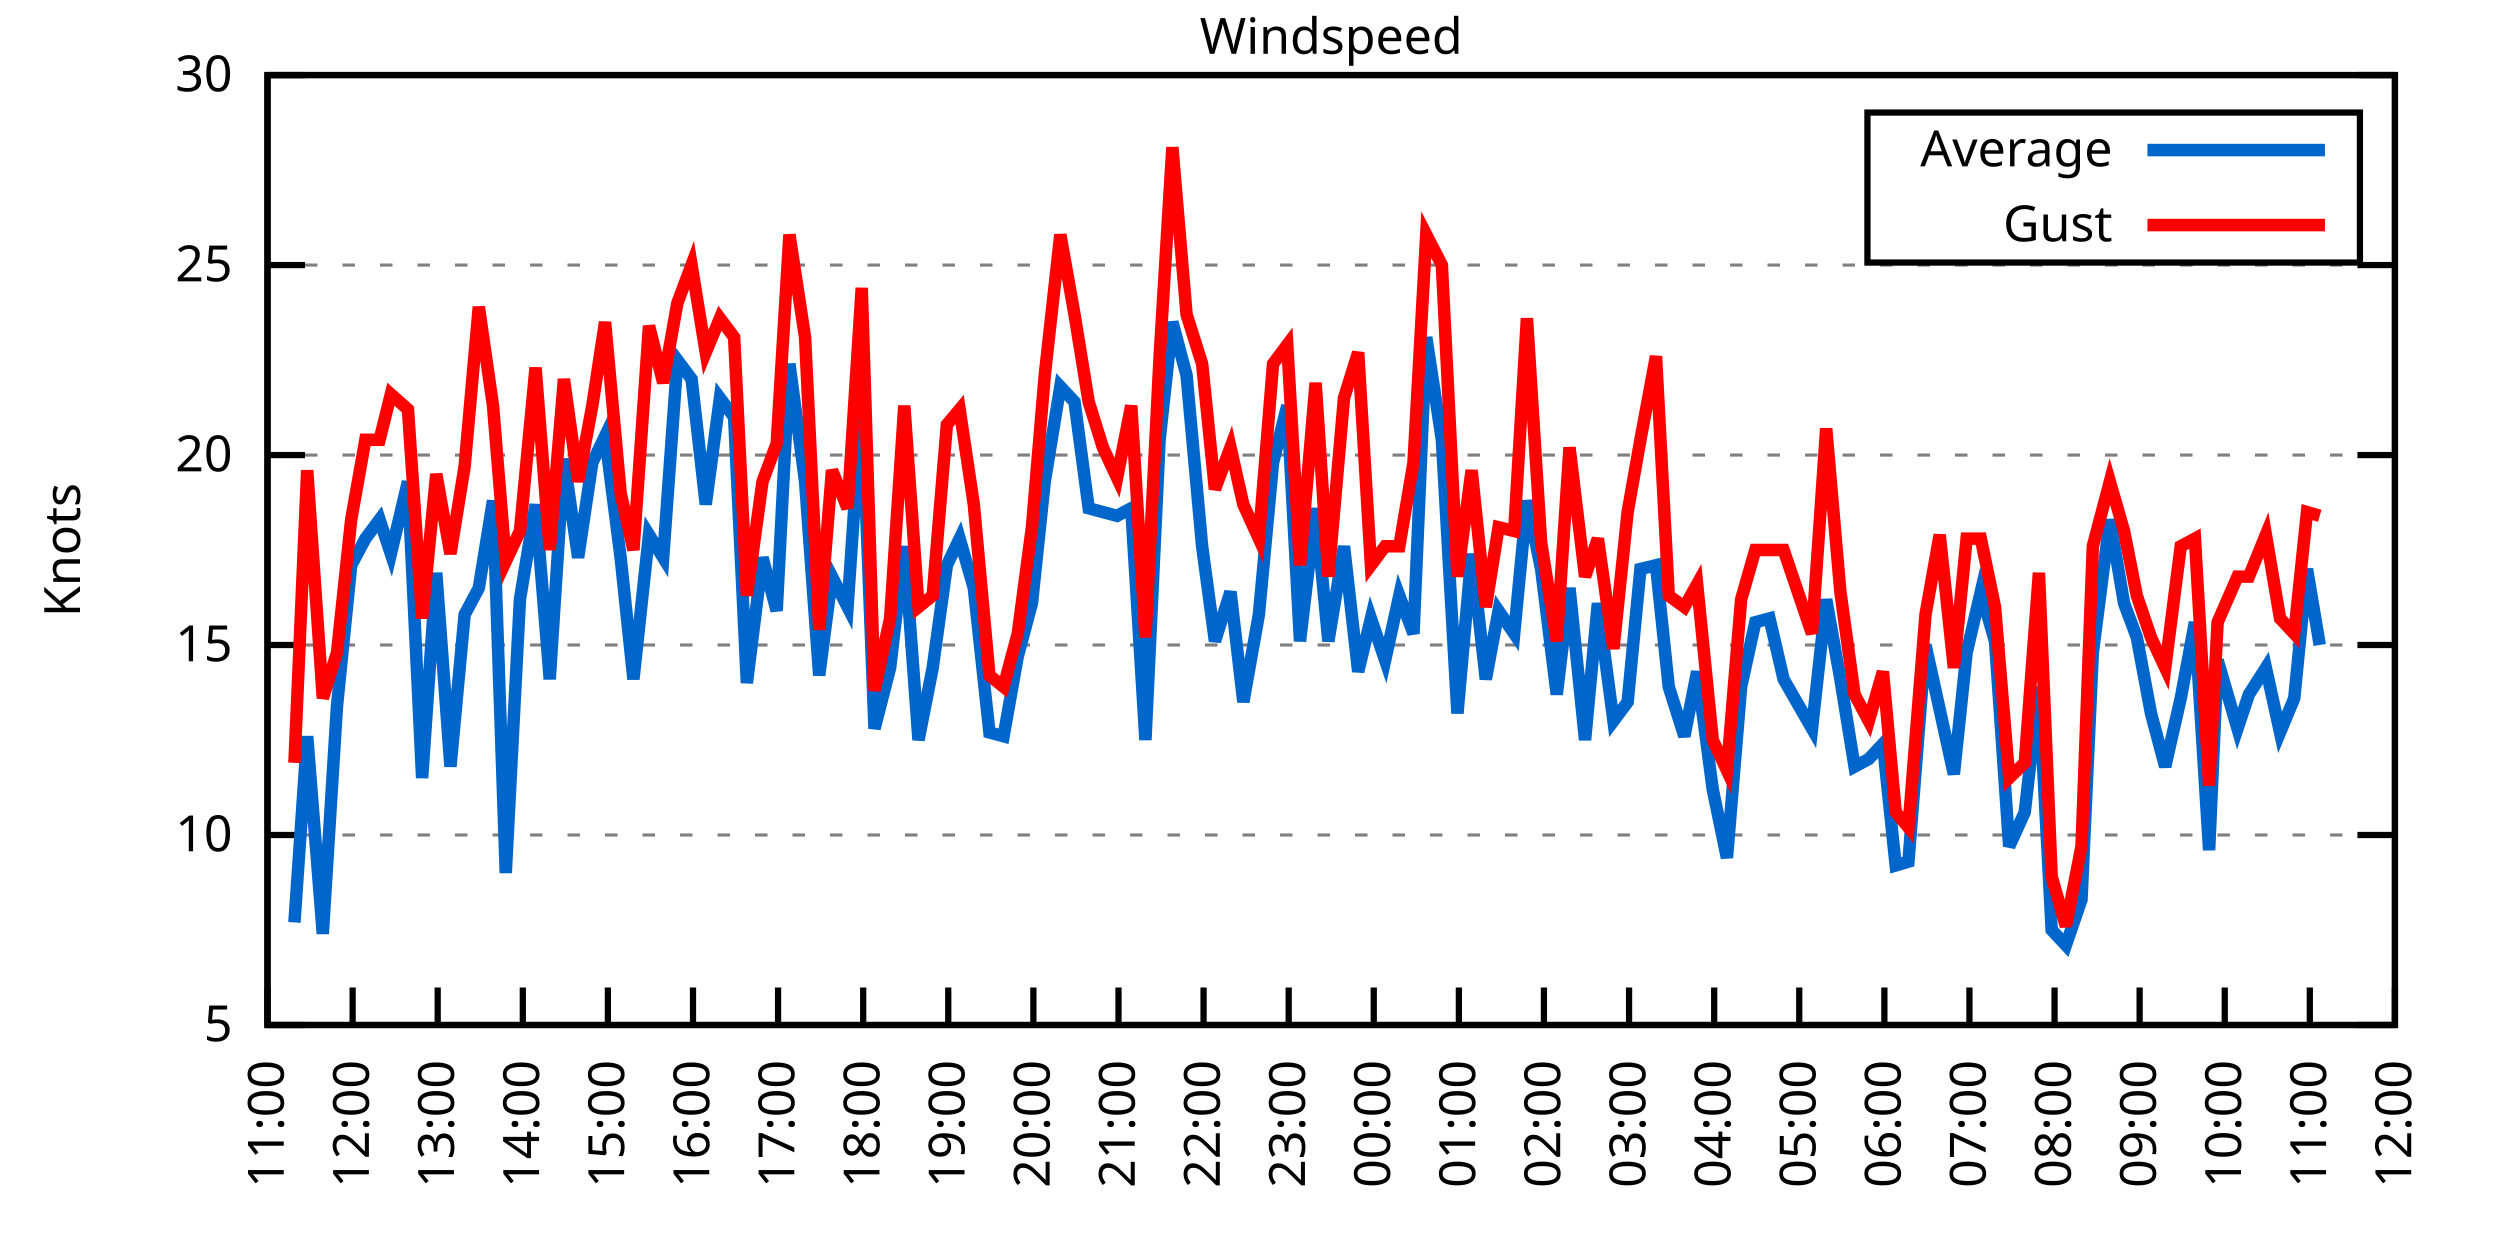
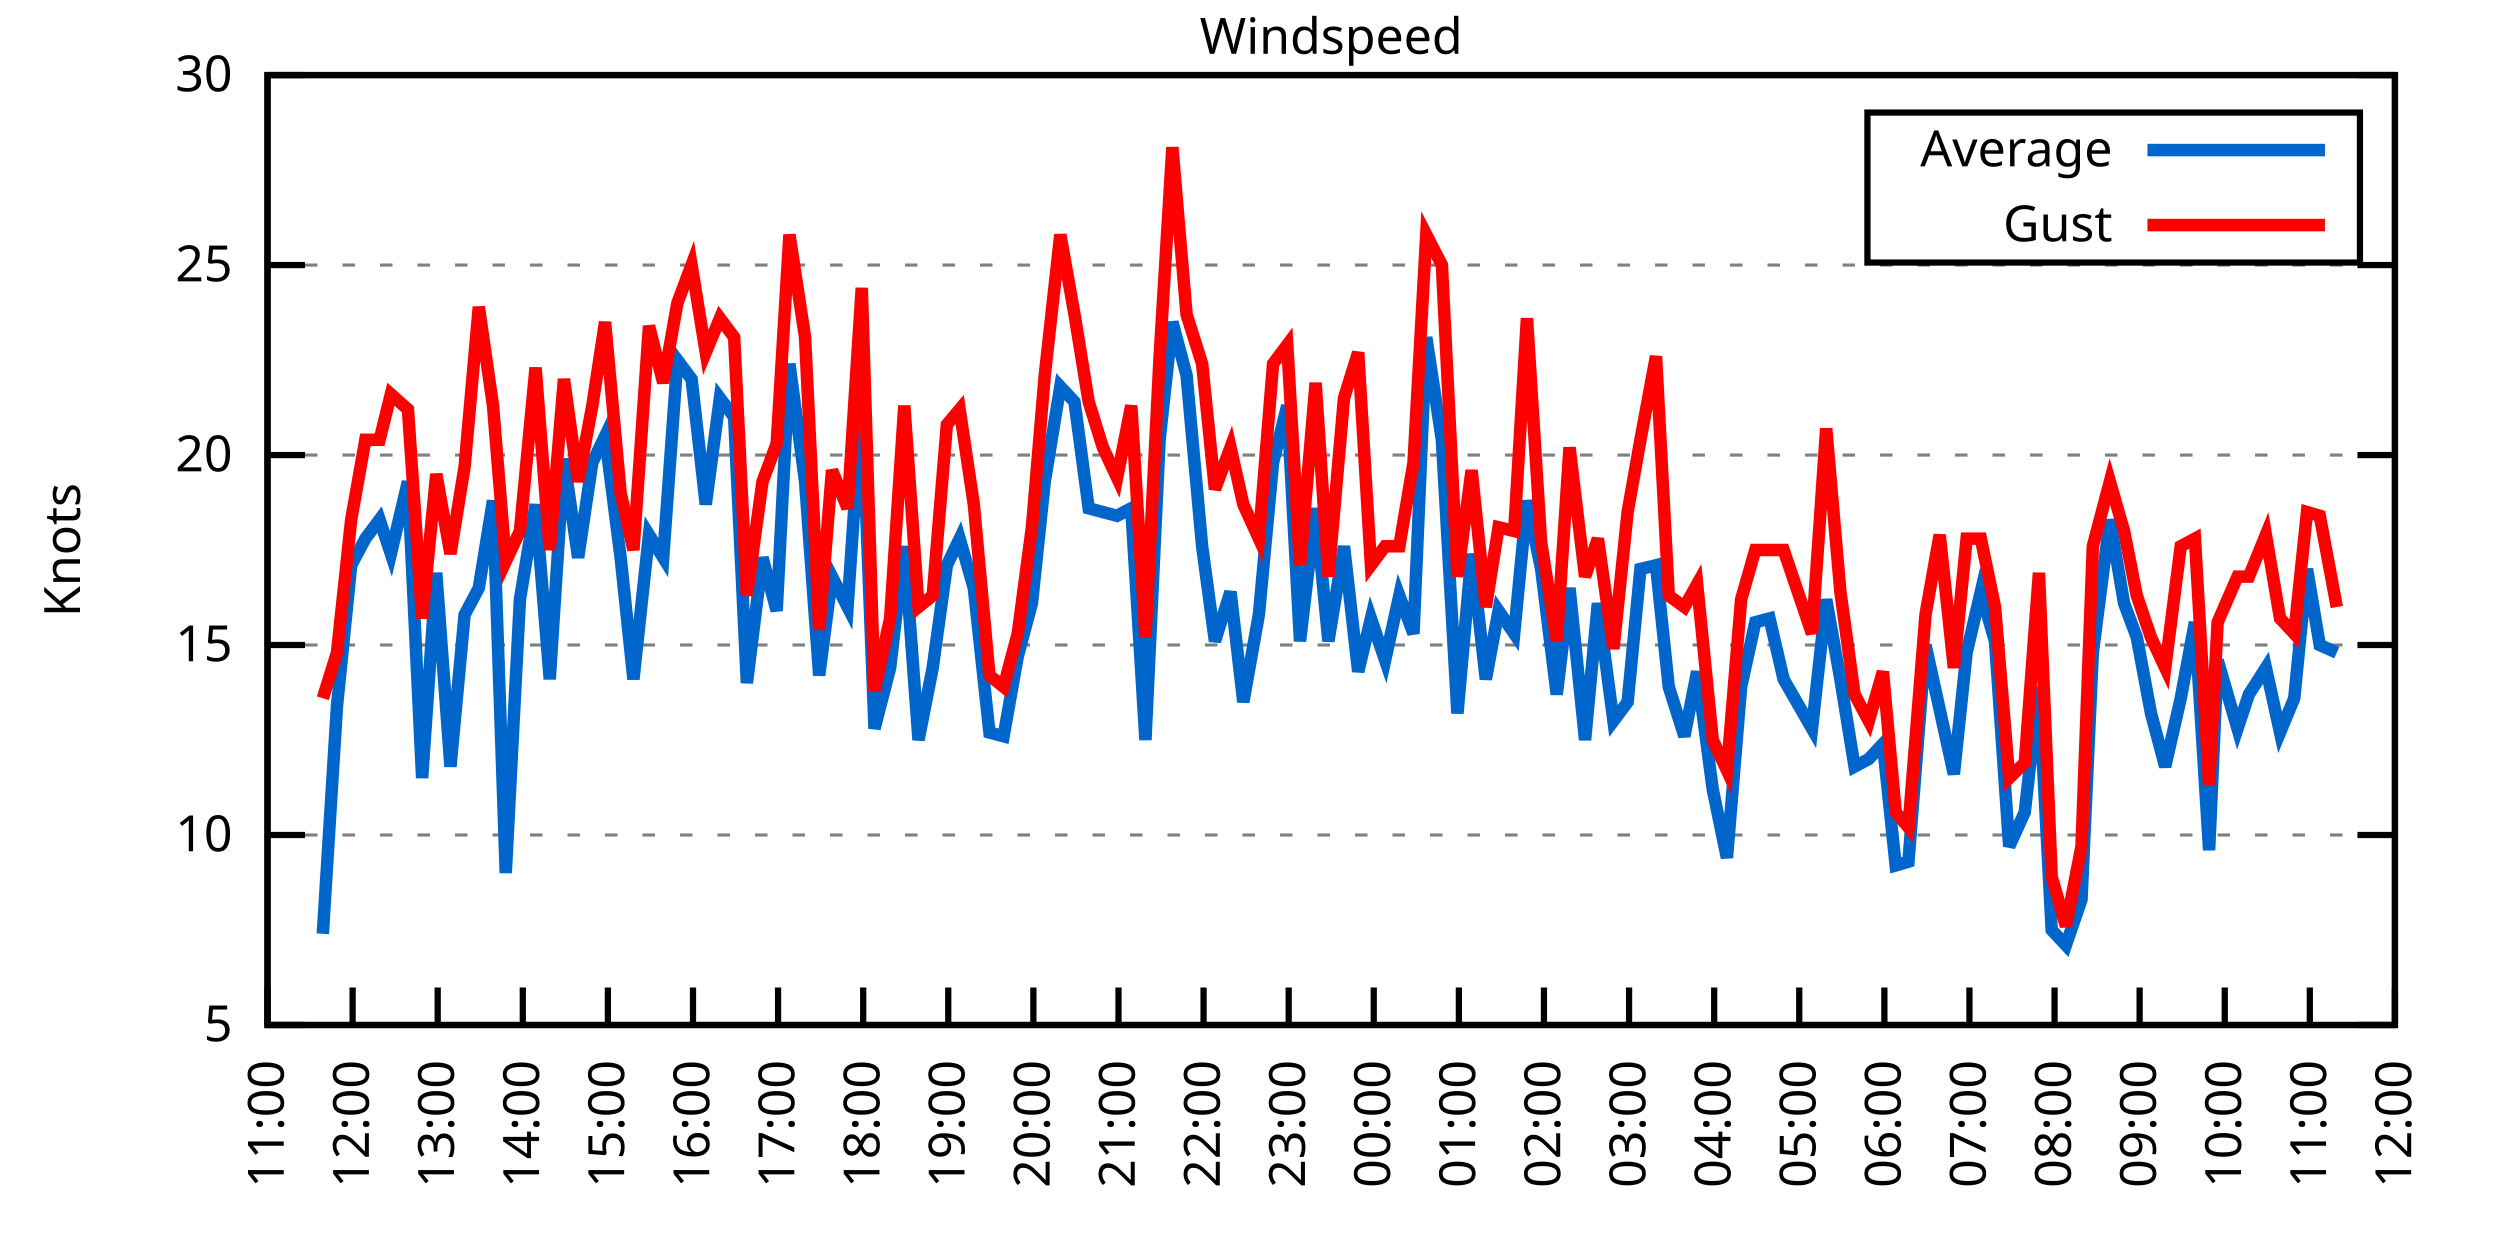
<svg xmlns="http://www.w3.org/2000/svg" xmlns:xlink="http://www.w3.org/1999/xlink" width="400" height="200" viewBox="0 0 400 200">
  <g id="gnuplot_canvas">
    <rect x="0" y="0" width="400" height="200" fill="none" />
    <defs>
      <circle id="gpDot" r="0.5" stroke-width="0.5" stroke="currentColor" />
      <path id="gpPt0" stroke-width="0.333" stroke="currentColor" d="M-1,0 h2 M0,-1 v2" />
      <path id="gpPt1" stroke-width="0.333" stroke="currentColor" d="M-1,-1 L1,1 M1,-1 L-1,1" />
      <path id="gpPt2" stroke-width="0.333" stroke="currentColor" d="M-1,0 L1,0 M0,-1 L0,1 M-1,-1 L1,1 M-1,1 L1,-1" />
      <rect id="gpPt3" stroke-width="0.333" stroke="currentColor" x="-1" y="-1" width="2" height="2" />
      <rect id="gpPt4" stroke-width="0.333" stroke="currentColor" fill="currentColor" x="-1" y="-1" width="2" height="2" />
      <circle id="gpPt5" stroke-width="0.333" stroke="currentColor" cx="0" cy="0" r="1" />
      <use xlink:href="#gpPt5" id="gpPt6" fill="currentColor" stroke="none" />
      <path id="gpPt7" stroke-width="0.333" stroke="currentColor" d="M0,-1.33 L-1.33,0.67 L1.33,0.67 z" />
      <use xlink:href="#gpPt7" id="gpPt8" fill="currentColor" stroke="none" />
      <use xlink:href="#gpPt7" id="gpPt9" stroke="currentColor" transform="rotate(180)" />
      <use xlink:href="#gpPt9" id="gpPt10" fill="currentColor" stroke="none" />
      <use xlink:href="#gpPt3" id="gpPt11" stroke="currentColor" transform="rotate(45)" />
      <use xlink:href="#gpPt11" id="gpPt12" fill="currentColor" stroke="none" />
      <path id="gpPt13" stroke-width="0.333" stroke="currentColor" d="M0,1.330 L1.265,0.411 L0.782,-1.067 L-0.782,-1.076 L-1.265,0.411 z" />
      <use xlink:href="#gpPt13" id="gpPt14" fill="currentColor" stroke="none" />
      <filter id="textbox" filterUnits="objectBoundingBox" x="0" y="0" height="1" width="1">
        <feFlood flood-color="white" flood-opacity="1" result="bgnd" />
        <feComposite in="SourceGraphic" in2="bgnd" operator="atop" />
      </filter>
      <filter id="greybox" filterUnits="objectBoundingBox" x="0" y="0" height="1" width="1">
        <feFlood flood-color="lightgrey" flood-opacity="1" result="grey" />
        <feComposite in="SourceGraphic" in2="grey" operator="atop" />
      </filter>
    </defs>
    <g fill="none" color="white" stroke="currentColor" stroke-width="1.00" stroke-linecap="butt" stroke-linejoin="miter">
</g>
    <g fill="none" color="black" stroke="currentColor" stroke-width="1.00" stroke-linecap="butt" stroke-linejoin="miter">
      <g stroke="none" shape-rendering="crispEdges">
        <polygon fill="rgb(255, 255, 255)" points="42.80,164.00 383.18,164.00 383.18,12.02 42.80,12.02 " />
      </g>
    </g>
    <g fill="none" color="black" stroke="currentColor" stroke-width="1.00" stroke-linecap="butt" stroke-linejoin="miter">
</g>
    <g fill="none" color="black" stroke="black" stroke-width="0.50" stroke-linecap="butt" stroke-linejoin="miter">
</g>
    <g fill="none" color="gray" stroke="currentColor" stroke-width="0.50" stroke-linecap="butt" stroke-linejoin="miter">
      <path stroke="gray" stroke-dasharray="2,4" class="gridline" d="M42.80,164.00 L383.19,164.00  " />
    </g>
    <g fill="none" color="gray" stroke="gray" stroke-width="1.00" stroke-linecap="butt" stroke-linejoin="miter">
</g>
    <g fill="none" color="black" stroke="currentColor" stroke-width="1.00" stroke-linecap="butt" stroke-linejoin="miter">
      <path stroke="black" d="M42.80,164.00 L48.80,164.00 M383.19,164.00 L377.19,164.00  " />
      <g transform="translate(37.20,166.60)" stroke="none" fill="black" font-family="Sans" font-size="8.00" text-anchor="end">
        <text>
          <tspan font-family="Sans"> 5</tspan>
        </text>
      </g>
    </g>
    <g fill="none" color="black" stroke="currentColor" stroke-width="1.00" stroke-linecap="butt" stroke-linejoin="miter">
</g>
    <g fill="none" color="black" stroke="black" stroke-width="0.50" stroke-linecap="butt" stroke-linejoin="miter">
</g>
    <g fill="none" color="gray" stroke="currentColor" stroke-width="0.50" stroke-linecap="butt" stroke-linejoin="miter">
      <path stroke="gray" stroke-dasharray="2,4" class="gridline" d="M42.80,133.60 L383.19,133.60  " />
    </g>
    <g fill="none" color="gray" stroke="gray" stroke-width="1.00" stroke-linecap="butt" stroke-linejoin="miter">
</g>
    <g fill="none" color="black" stroke="currentColor" stroke-width="1.00" stroke-linecap="butt" stroke-linejoin="miter">
      <path stroke="black" d="M42.80,133.60 L48.80,133.60 M383.19,133.60 L377.19,133.60  " />
      <g transform="translate(37.20,136.20)" stroke="none" fill="black" font-family="Sans" font-size="8.00" text-anchor="end">
        <text>
          <tspan font-family="Sans"> 10</tspan>
        </text>
      </g>
    </g>
    <g fill="none" color="black" stroke="currentColor" stroke-width="1.00" stroke-linecap="butt" stroke-linejoin="miter">
</g>
    <g fill="none" color="black" stroke="black" stroke-width="0.50" stroke-linecap="butt" stroke-linejoin="miter">
</g>
    <g fill="none" color="gray" stroke="currentColor" stroke-width="0.50" stroke-linecap="butt" stroke-linejoin="miter">
      <path stroke="gray" stroke-dasharray="2,4" class="gridline" d="M42.80,103.20 L383.19,103.20  " />
    </g>
    <g fill="none" color="gray" stroke="gray" stroke-width="1.00" stroke-linecap="butt" stroke-linejoin="miter">
</g>
    <g fill="none" color="black" stroke="currentColor" stroke-width="1.00" stroke-linecap="butt" stroke-linejoin="miter">
      <path stroke="black" d="M42.80,103.20 L48.80,103.20 M383.19,103.20 L377.19,103.20  " />
      <g transform="translate(37.20,105.80)" stroke="none" fill="black" font-family="Sans" font-size="8.00" text-anchor="end">
        <text>
          <tspan font-family="Sans"> 15</tspan>
        </text>
      </g>
    </g>
    <g fill="none" color="black" stroke="currentColor" stroke-width="1.00" stroke-linecap="butt" stroke-linejoin="miter">
</g>
    <g fill="none" color="black" stroke="black" stroke-width="0.50" stroke-linecap="butt" stroke-linejoin="miter">
</g>
    <g fill="none" color="gray" stroke="currentColor" stroke-width="0.50" stroke-linecap="butt" stroke-linejoin="miter">
      <path stroke="gray" stroke-dasharray="2,4" class="gridline" d="M42.80,72.81 L383.19,72.81  " />
    </g>
    <g fill="none" color="gray" stroke="gray" stroke-width="1.00" stroke-linecap="butt" stroke-linejoin="miter">
</g>
    <g fill="none" color="black" stroke="currentColor" stroke-width="1.00" stroke-linecap="butt" stroke-linejoin="miter">
      <path stroke="black" d="M42.80,72.81 L48.80,72.81 M383.19,72.81 L377.19,72.81  " />
      <g transform="translate(37.20,75.41)" stroke="none" fill="black" font-family="Sans" font-size="8.00" text-anchor="end">
        <text>
          <tspan font-family="Sans"> 20</tspan>
        </text>
      </g>
    </g>
    <g fill="none" color="black" stroke="currentColor" stroke-width="1.00" stroke-linecap="butt" stroke-linejoin="miter">
</g>
    <g fill="none" color="black" stroke="black" stroke-width="0.50" stroke-linecap="butt" stroke-linejoin="miter">
</g>
    <g fill="none" color="gray" stroke="currentColor" stroke-width="0.50" stroke-linecap="butt" stroke-linejoin="miter">
      <path stroke="gray" stroke-dasharray="2,4" class="gridline" d="M42.80,42.41 L383.19,42.41  " />
    </g>
    <g fill="none" color="gray" stroke="gray" stroke-width="1.00" stroke-linecap="butt" stroke-linejoin="miter">
</g>
    <g fill="none" color="black" stroke="currentColor" stroke-width="1.00" stroke-linecap="butt" stroke-linejoin="miter">
      <path stroke="black" d="M42.80,42.41 L48.80,42.41 M383.19,42.41 L377.19,42.41  " />
      <g transform="translate(37.20,45.01)" stroke="none" fill="black" font-family="Sans" font-size="8.00" text-anchor="end">
        <text>
          <tspan font-family="Sans"> 25</tspan>
        </text>
      </g>
    </g>
    <g fill="none" color="black" stroke="currentColor" stroke-width="1.00" stroke-linecap="butt" stroke-linejoin="miter">
</g>
    <g fill="none" color="black" stroke="black" stroke-width="0.50" stroke-linecap="butt" stroke-linejoin="miter">
</g>
    <g fill="none" color="gray" stroke="currentColor" stroke-width="0.50" stroke-linecap="butt" stroke-linejoin="miter">
      <path stroke="gray" stroke-dasharray="2,4" class="gridline" d="M42.80,12.01 L383.19,12.01  " />
    </g>
    <g fill="none" color="gray" stroke="gray" stroke-width="1.00" stroke-linecap="butt" stroke-linejoin="miter">
</g>
    <g fill="none" color="black" stroke="currentColor" stroke-width="1.00" stroke-linecap="butt" stroke-linejoin="miter">
      <path stroke="black" d="M42.80,12.01 L48.80,12.01 M383.19,12.01 L377.19,12.01  " />
      <g transform="translate(37.20,14.61)" stroke="none" fill="black" font-family="Sans" font-size="8.00" text-anchor="end">
        <text>
          <tspan font-family="Sans"> 30</tspan>
        </text>
      </g>
    </g>
    <g fill="none" color="black" stroke="currentColor" stroke-width="1.00" stroke-linecap="butt" stroke-linejoin="miter">
      <path stroke="black" d="M42.80,164.00 L42.80,158.00  " />
      <g transform="translate(45.40,169.60) rotate(270.00)" stroke="none" fill="black" font-family="Sans" font-size="8.00" text-anchor="end">
        <text>
          <tspan font-family="Sans">11:00</tspan>
        </text>
      </g>
    </g>
    <g fill="none" color="black" stroke="currentColor" stroke-width="1.00" stroke-linecap="butt" stroke-linejoin="miter">
      <path stroke="black" d="M56.42,164.00 L56.42,158.00  " />
      <g transform="translate(59.02,169.60) rotate(270.00)" stroke="none" fill="black" font-family="Sans" font-size="8.00" text-anchor="end">
        <text>
          <tspan font-family="Sans">12:00</tspan>
        </text>
      </g>
    </g>
    <g fill="none" color="black" stroke="currentColor" stroke-width="1.00" stroke-linecap="butt" stroke-linejoin="miter">
      <path stroke="black" d="M70.03,164.00 L70.03,158.00  " />
      <g transform="translate(72.63,169.60) rotate(270.00)" stroke="none" fill="black" font-family="Sans" font-size="8.00" text-anchor="end">
        <text>
          <tspan font-family="Sans">13:00</tspan>
        </text>
      </g>
    </g>
    <g fill="none" color="black" stroke="currentColor" stroke-width="1.00" stroke-linecap="butt" stroke-linejoin="miter">
      <path stroke="black" d="M83.65,164.00 L83.65,158.00  " />
      <g transform="translate(86.25,169.60) rotate(270.00)" stroke="none" fill="black" font-family="Sans" font-size="8.00" text-anchor="end">
        <text>
          <tspan font-family="Sans">14:00</tspan>
        </text>
      </g>
    </g>
    <g fill="none" color="black" stroke="currentColor" stroke-width="1.00" stroke-linecap="butt" stroke-linejoin="miter">
      <path stroke="black" d="M97.26,164.00 L97.26,158.00  " />
      <g transform="translate(99.86,169.60) rotate(270.00)" stroke="none" fill="black" font-family="Sans" font-size="8.00" text-anchor="end">
        <text>
          <tspan font-family="Sans">15:00</tspan>
        </text>
      </g>
    </g>
    <g fill="none" color="black" stroke="currentColor" stroke-width="1.00" stroke-linecap="butt" stroke-linejoin="miter">
      <path stroke="black" d="M110.88,164.00 L110.88,158.00  " />
      <g transform="translate(113.48,169.60) rotate(270.00)" stroke="none" fill="black" font-family="Sans" font-size="8.00" text-anchor="end">
        <text>
          <tspan font-family="Sans">16:00</tspan>
        </text>
      </g>
    </g>
    <g fill="none" color="black" stroke="currentColor" stroke-width="1.00" stroke-linecap="butt" stroke-linejoin="miter">
      <path stroke="black" d="M124.49,164.00 L124.49,158.00  " />
      <g transform="translate(127.09,169.60) rotate(270.00)" stroke="none" fill="black" font-family="Sans" font-size="8.00" text-anchor="end">
        <text>
          <tspan font-family="Sans">17:00</tspan>
        </text>
      </g>
    </g>
    <g fill="none" color="black" stroke="currentColor" stroke-width="1.00" stroke-linecap="butt" stroke-linejoin="miter">
      <path stroke="black" d="M138.11,164.00 L138.11,158.00  " />
      <g transform="translate(140.71,169.60) rotate(270.00)" stroke="none" fill="black" font-family="Sans" font-size="8.00" text-anchor="end">
        <text>
          <tspan font-family="Sans">18:00</tspan>
        </text>
      </g>
    </g>
    <g fill="none" color="black" stroke="currentColor" stroke-width="1.00" stroke-linecap="butt" stroke-linejoin="miter">
      <path stroke="black" d="M151.72,164.00 L151.72,158.00  " />
      <g transform="translate(154.32,169.60) rotate(270.00)" stroke="none" fill="black" font-family="Sans" font-size="8.00" text-anchor="end">
        <text>
          <tspan font-family="Sans">19:00</tspan>
        </text>
      </g>
    </g>
    <g fill="none" color="black" stroke="currentColor" stroke-width="1.00" stroke-linecap="butt" stroke-linejoin="miter">
      <path stroke="black" d="M165.34,164.00 L165.34,158.00  " />
      <g transform="translate(167.94,169.60) rotate(270.00)" stroke="none" fill="black" font-family="Sans" font-size="8.00" text-anchor="end">
        <text>
          <tspan font-family="Sans">20:00</tspan>
        </text>
      </g>
    </g>
    <g fill="none" color="black" stroke="currentColor" stroke-width="1.00" stroke-linecap="butt" stroke-linejoin="miter">
      <path stroke="black" d="M178.96,164.00 L178.96,158.00  " />
      <g transform="translate(181.56,169.60) rotate(270.00)" stroke="none" fill="black" font-family="Sans" font-size="8.00" text-anchor="end">
        <text>
          <tspan font-family="Sans">21:00</tspan>
        </text>
      </g>
    </g>
    <g fill="none" color="black" stroke="currentColor" stroke-width="1.00" stroke-linecap="butt" stroke-linejoin="miter">
      <path stroke="black" d="M192.57,164.00 L192.57,158.00  " />
      <g transform="translate(195.17,169.60) rotate(270.00)" stroke="none" fill="black" font-family="Sans" font-size="8.00" text-anchor="end">
        <text>
          <tspan font-family="Sans">22:00</tspan>
        </text>
      </g>
    </g>
    <g fill="none" color="black" stroke="currentColor" stroke-width="1.00" stroke-linecap="butt" stroke-linejoin="miter">
      <path stroke="black" d="M206.19,164.00 L206.19,158.00  " />
      <g transform="translate(208.79,169.60) rotate(270.00)" stroke="none" fill="black" font-family="Sans" font-size="8.00" text-anchor="end">
        <text>
          <tspan font-family="Sans">23:00</tspan>
        </text>
      </g>
    </g>
    <g fill="none" color="black" stroke="currentColor" stroke-width="1.00" stroke-linecap="butt" stroke-linejoin="miter">
      <path stroke="black" d="M219.80,164.00 L219.80,158.00  " />
      <g transform="translate(222.40,169.60) rotate(270.00)" stroke="none" fill="black" font-family="Sans" font-size="8.00" text-anchor="end">
        <text>
          <tspan font-family="Sans">00:00</tspan>
        </text>
      </g>
    </g>
    <g fill="none" color="black" stroke="currentColor" stroke-width="1.00" stroke-linecap="butt" stroke-linejoin="miter">
      <path stroke="black" d="M233.42,164.00 L233.42,158.00  " />
      <g transform="translate(236.02,169.60) rotate(270.00)" stroke="none" fill="black" font-family="Sans" font-size="8.00" text-anchor="end">
        <text>
          <tspan font-family="Sans">01:00</tspan>
        </text>
      </g>
    </g>
    <g fill="none" color="black" stroke="currentColor" stroke-width="1.00" stroke-linecap="butt" stroke-linejoin="miter">
      <path stroke="black" d="M247.03,164.00 L247.03,158.00  " />
      <g transform="translate(249.63,169.60) rotate(270.00)" stroke="none" fill="black" font-family="Sans" font-size="8.00" text-anchor="end">
        <text>
          <tspan font-family="Sans">02:00</tspan>
        </text>
      </g>
    </g>
    <g fill="none" color="black" stroke="currentColor" stroke-width="1.00" stroke-linecap="butt" stroke-linejoin="miter">
      <path stroke="black" d="M260.65,164.00 L260.65,158.00  " />
      <g transform="translate(263.25,169.60) rotate(270.00)" stroke="none" fill="black" font-family="Sans" font-size="8.00" text-anchor="end">
        <text>
          <tspan font-family="Sans">03:00</tspan>
        </text>
      </g>
    </g>
    <g fill="none" color="black" stroke="currentColor" stroke-width="1.00" stroke-linecap="butt" stroke-linejoin="miter">
      <path stroke="black" d="M274.27,164.00 L274.27,158.00  " />
      <g transform="translate(276.87,169.60) rotate(270.00)" stroke="none" fill="black" font-family="Sans" font-size="8.00" text-anchor="end">
        <text>
          <tspan font-family="Sans">04:00</tspan>
        </text>
      </g>
    </g>
    <g fill="none" color="black" stroke="currentColor" stroke-width="1.00" stroke-linecap="butt" stroke-linejoin="miter">
      <path stroke="black" d="M287.88,164.00 L287.88,158.00  " />
      <g transform="translate(290.48,169.60) rotate(270.00)" stroke="none" fill="black" font-family="Sans" font-size="8.00" text-anchor="end">
        <text>
          <tspan font-family="Sans">05:00</tspan>
        </text>
      </g>
    </g>
    <g fill="none" color="black" stroke="currentColor" stroke-width="1.00" stroke-linecap="butt" stroke-linejoin="miter">
      <path stroke="black" d="M301.50,164.00 L301.50,158.00  " />
      <g transform="translate(304.10,169.60) rotate(270.00)" stroke="none" fill="black" font-family="Sans" font-size="8.00" text-anchor="end">
        <text>
          <tspan font-family="Sans">06:00</tspan>
        </text>
      </g>
    </g>
    <g fill="none" color="black" stroke="currentColor" stroke-width="1.00" stroke-linecap="butt" stroke-linejoin="miter">
      <path stroke="black" d="M315.11,164.00 L315.11,158.00  " />
      <g transform="translate(317.71,169.60) rotate(270.00)" stroke="none" fill="black" font-family="Sans" font-size="8.00" text-anchor="end">
        <text>
          <tspan font-family="Sans">07:00</tspan>
        </text>
      </g>
    </g>
    <g fill="none" color="black" stroke="currentColor" stroke-width="1.00" stroke-linecap="butt" stroke-linejoin="miter">
      <path stroke="black" d="M328.73,164.00 L328.73,158.00  " />
      <g transform="translate(331.33,169.60) rotate(270.00)" stroke="none" fill="black" font-family="Sans" font-size="8.00" text-anchor="end">
        <text>
          <tspan font-family="Sans">08:00</tspan>
        </text>
      </g>
    </g>
    <g fill="none" color="black" stroke="currentColor" stroke-width="1.00" stroke-linecap="butt" stroke-linejoin="miter">
      <path stroke="black" d="M342.34,164.00 L342.34,158.00  " />
      <g transform="translate(344.94,169.60) rotate(270.00)" stroke="none" fill="black" font-family="Sans" font-size="8.00" text-anchor="end">
        <text>
          <tspan font-family="Sans">09:00</tspan>
        </text>
      </g>
    </g>
    <g fill="none" color="black" stroke="currentColor" stroke-width="1.00" stroke-linecap="butt" stroke-linejoin="miter">
      <path stroke="black" d="M355.96,164.00 L355.96,158.00  " />
      <g transform="translate(358.56,169.60) rotate(270.00)" stroke="none" fill="black" font-family="Sans" font-size="8.00" text-anchor="end">
        <text>
          <tspan font-family="Sans">10:00</tspan>
        </text>
      </g>
    </g>
    <g fill="none" color="black" stroke="currentColor" stroke-width="1.00" stroke-linecap="butt" stroke-linejoin="miter">
      <path stroke="black" d="M369.57,164.00 L369.57,158.00  " />
      <g transform="translate(372.17,169.60) rotate(270.00)" stroke="none" fill="black" font-family="Sans" font-size="8.00" text-anchor="end">
        <text>
          <tspan font-family="Sans">11:00</tspan>
        </text>
      </g>
    </g>
    <g fill="none" color="black" stroke="currentColor" stroke-width="1.00" stroke-linecap="butt" stroke-linejoin="miter">
      <path stroke="black" d="M383.19,164.00 L383.19,158.00  " />
      <g transform="translate(385.79,169.60) rotate(270.00)" stroke="none" fill="black" font-family="Sans" font-size="8.00" text-anchor="end">
        <text>
          <tspan font-family="Sans">12:00</tspan>
        </text>
      </g>
    </g>
    <g fill="none" color="black" stroke="currentColor" stroke-width="1.00" stroke-linecap="butt" stroke-linejoin="miter">
</g>
    <g fill="none" color="black" stroke="currentColor" stroke-width="1.00" stroke-linecap="butt" stroke-linejoin="miter">
      <path stroke="black" d="M42.80,12.01 L42.80,164.00 L383.19,164.00 L383.19,12.01 L42.80,12.01 Z  " />
    </g>
    <g fill="none" color="black" stroke="currentColor" stroke-width="1.00" stroke-linecap="butt" stroke-linejoin="miter">
</g>
    <g fill="none" color="black" stroke="currentColor" stroke-width="1.00" stroke-linecap="butt" stroke-linejoin="miter">
      <path stroke="black" d="M298.79,42.01 L298.79,18.01 L377.59,18.01 L377.59,42.01 L298.79,42.01 Z  " />
    </g>
    <g id="Windspeed_plot_1">
      <g fill="none" color="white" stroke="black" stroke-width="2.00" stroke-linecap="butt" stroke-linejoin="miter">
</g>
      <g fill="none" color="black" stroke="currentColor" stroke-width="2.00" stroke-linecap="butt" stroke-linejoin="miter">
        <g transform="translate(337.99,26.61)" stroke="none" fill="black" font-family="Sans" font-size="8.00" text-anchor="end">
          <text>
            <tspan font-family="Sans">Average</tspan>
          </text>
        </g>
      </g>
      <g fill="none" color="black" stroke="currentColor" stroke-width="2.00" stroke-linecap="butt" stroke-linejoin="miter">
-         <path stroke="rgb(  0, 102, 204)" d="M343.59,24.01 L371.99,24.01 M47.11,147.59 L49.15,117.80 L51.65,149.41 L53.92,112.93 L56.19,90.44 L58.46,86.18   L60.73,83.14 L62.54,88.61 L65.27,77.06 L67.54,124.48 L69.80,91.65 L72.07,122.66 L74.34,98.34 L76.61,94.08   L78.88,80.10 L80.92,139.68 L83.19,95.91 L85.69,80.71 L87.96,108.68 L90.23,73.41 L92.50,89.22 L94.77,74.02   L96.81,69.77 L99.30,89.22 L101.35,108.68 L103.84,85.57 L106.11,89.22 L108.38,57.61 L110.65,60.65 L112.92,80.71   L115.19,63.69 L117.46,66.73 L119.50,109.28 L122.00,89.22 L124.27,97.73 L126.31,58.21 L128.81,77.06 L131.07,108.07   L133.12,92.26 L135.61,97.12 L137.88,63.69 L139.92,116.58 L142.42,106.85 L144.69,87.40 L146.96,118.40 L149.23,106.85   L151.50,90.44 L153.54,86.18 L155.81,94.08 L158.31,117.19 L160.57,117.80 L162.84,105.03 L165.11,96.52 L167.16,77.06   L169.65,61.86 L171.92,64.29 L174.19,81.32 L176.46,81.93 L178.73,82.53 L181.00,81.32 L183.27,118.40 L185.54,70.37   L187.58,51.53 L189.85,60.04 L192.34,87.40 L194.39,102.60 L196.88,94.69 L198.93,112.32 L201.42,98.34 L203.69,74.02   L205.96,64.90 L208.00,102.60 L210.50,81.32 L212.54,102.60 L215.04,87.40 L217.31,107.46 L219.35,98.95 L221.62,105.64   L223.89,95.30 L226.16,101.38 L228.20,53.96 L230.70,70.37 L233.19,114.15 L235.46,88.61 L237.73,108.68 L239.77,97.73   L242.27,101.38 L244.31,80.10 L246.58,91.04 L249.08,111.11 L251.12,94.08 L253.61,118.40 L255.66,96.52 L258.15,115.36   L260.42,112.32 L262.47,91.04 L264.96,90.44 L267.00,109.89 L269.50,117.80 L271.54,107.46 L274.04,126.31 L276.31,137.25   L278.58,109.89 L280.85,99.56 L283.12,98.95 L285.38,108.68 L289.92,116.58 L292.19,95.91 L294.46,108.68 L296.73,122.66   L299.00,121.44 L301.27,119.01 L303.31,138.47 L305.35,137.86 L308.08,103.20 L310.35,113.54 L312.62,123.87 L314.66,104.42   L316.93,94.69 L319.20,102.60 L321.47,135.43 L323.96,129.95 L326.23,109.89 L328.27,148.80 L330.54,151.23 L333.04,143.94   L334.85,104.42 L337.58,83.14 L339.85,96.52 L341.89,101.99 L344.16,114.15 L346.43,122.66 L348.92,111.72 L351.19,99.56   L353.46,136.03 L354.82,105.64 L358.00,116.58 L359.82,111.11 L362.54,106.85 L364.81,117.19 L367.08,111.72 L369.12,91.04   L371.16,103.20  " />
+         <path stroke="rgb(  0, 102, 204)" d="M343.59,24.01 L371.99,24.01 M51.65,149.41 L53.92,112.93 L56.19,90.44 L58.46,86.18 L60.73,83.14 L62.54,88.61   L65.27,77.06 L67.54,124.48 L69.80,91.65 L72.07,122.66 L74.34,98.34 L76.61,94.08 L78.88,80.10 L80.92,139.68   L83.19,95.91 L85.69,80.71 L87.96,108.68 L90.23,73.41 L92.50,89.22 L94.77,74.02 L96.81,69.77 L99.30,89.22   L101.35,108.68 L103.84,85.57 L106.11,89.22 L108.38,57.61 L110.65,60.65 L112.92,80.71 L115.19,63.69 L117.46,66.73   L119.50,109.28 L122.00,89.22 L124.27,97.73 L126.31,58.21 L128.81,77.06 L131.07,108.07 L133.12,92.26 L135.61,97.12   L137.88,63.69 L139.92,116.58 L142.42,106.85 L144.69,87.40 L146.96,118.40 L149.23,106.85 L151.50,90.44 L153.54,86.18   L155.81,94.08 L158.31,117.19 L160.57,117.80 L162.84,105.03 L165.11,96.52 L167.16,77.06 L169.65,61.86 L171.92,64.29   L174.19,81.32 L176.46,81.93 L178.73,82.53 L181.00,81.32 L183.27,118.40 L185.54,70.37 L187.58,51.53 L189.85,60.04   L192.34,87.40 L194.39,102.60 L196.88,94.69 L198.93,112.32 L201.42,98.34 L203.69,74.02 L205.96,64.90 L208.00,102.60   L210.50,81.32 L212.54,102.60 L215.04,87.40 L217.31,107.46 L219.35,98.95 L221.62,105.64 L223.89,95.30 L226.16,101.38   L228.20,53.96 L230.70,70.37 L233.19,114.15 L235.46,88.61 L237.73,108.68 L239.77,97.73 L242.27,101.38 L244.31,80.10   L246.58,91.04 L249.08,111.11 L251.12,94.08 L253.61,118.40 L255.66,96.52 L258.15,115.36 L260.42,112.32 L262.47,91.04   L264.96,90.44 L267.00,109.89 L269.50,117.80 L271.54,107.46 L274.04,126.31 L276.31,137.25 L278.58,109.89 L280.85,99.56   L283.12,98.95 L285.38,108.68 L289.92,116.58 L292.19,95.91 L294.46,108.68 L296.73,122.66 L299.00,121.44 L301.27,119.01   L303.31,138.47 L305.35,137.86 L308.08,103.20 L310.35,113.54 L312.62,123.87 L314.66,104.42 L316.93,94.69 L319.20,102.60   L321.47,135.43 L323.96,129.95 L326.23,109.89 L328.27,148.80 L330.54,151.23 L333.04,143.94 L334.85,104.42 L337.58,83.14   L339.85,96.52 L341.89,101.99 L344.16,114.15 L346.43,122.66 L348.92,111.72 L351.19,99.56 L353.46,136.03 L354.82,105.64   L358.00,116.58 L359.82,111.11 L362.54,106.85 L364.81,117.19 L367.08,111.72 L369.12,91.04 L371.16,103.20 L373.89,104.42    " />
      </g>
    </g>
    <g id="Windspeed_plot_2">
      <g fill="none" color="black" stroke="currentColor" stroke-width="2.00" stroke-linecap="butt" stroke-linejoin="miter">
        <g transform="translate(337.99,38.61)" stroke="none" fill="black" font-family="Sans" font-size="8.00" text-anchor="end">
          <text>
            <tspan font-family="Sans">Gust</tspan>
          </text>
        </g>
      </g>
      <g fill="none" color="black" stroke="currentColor" stroke-width="2.00" stroke-linecap="butt" stroke-linejoin="miter">
-         <path stroke="rgb(255,   0,   0)" d="M343.59,36.01 L371.99,36.01 M47.11,122.05 L49.15,75.24 L51.65,111.72 L53.92,104.42 L56.19,83.14 L58.46,70.37   L60.73,70.37 L62.54,63.08 L65.27,65.51 L67.54,98.95 L69.80,75.85 L72.07,88.61 L74.34,74.63 L76.61,49.10   L78.88,64.90 L80.92,89.83 L83.19,84.97 L85.69,58.82 L87.96,88.00 L90.23,60.65 L92.50,77.06 L94.77,64.90   L96.81,51.53 L99.30,78.89 L101.35,88.00 L103.84,52.14 L106.11,61.25 L108.38,48.49 L110.65,42.41 L112.92,56.39   L115.19,50.92 L117.46,53.96 L119.50,95.30 L122.00,77.06 L124.27,70.98 L126.31,37.54 L128.81,53.96 L131.07,100.77   L133.12,75.24 L135.61,81.32 L137.88,46.06 L139.92,110.50 L142.42,98.95 L144.69,64.90 L146.96,97.12 L149.23,95.30   L151.50,67.94 L153.54,65.51 L155.81,80.71 L158.31,108.07 L160.57,109.89 L162.84,101.38 L165.11,84.36 L167.16,60.04   L169.65,37.54 L171.92,50.31 L174.19,64.29 L176.46,71.59 L178.73,76.45 L181.00,64.90 L183.27,101.99 L185.54,57.00   L187.58,23.56 L189.85,50.31 L192.34,58.21 L194.39,78.28 L196.88,71.59 L198.93,80.71 L201.42,86.18 L203.69,58.21   L205.96,55.18 L208.00,90.44 L210.50,61.25 L212.54,92.26 L215.04,63.69 L217.31,56.39 L219.35,90.44 L221.62,87.40   L223.89,87.40 L226.16,74.02 L228.20,37.54 L230.70,42.41 L233.19,92.26 L235.46,75.24 L237.73,97.12 L239.77,84.36   L242.27,84.97 L244.31,50.92 L246.58,86.79 L249.08,102.60 L251.12,71.59 L253.61,92.26 L255.66,86.18 L258.15,103.81   L260.42,81.93 L262.47,70.37 L264.96,57.00 L267.00,95.30 L269.50,97.12 L271.54,93.48 L274.04,118.40 L276.31,123.27   L278.58,95.91 L280.85,88.00 L283.12,88.00 L285.38,88.00 L289.92,101.38 L292.19,68.55 L294.46,94.69 L296.73,111.11   L299.00,115.36 L301.27,107.46 L303.31,129.95 L305.35,132.39 L308.08,98.34 L310.35,85.57 L312.62,106.85 L314.66,86.18   L316.93,86.18 L319.20,97.12 L321.47,124.48 L323.96,122.05 L326.23,91.65 L328.27,140.29 L330.54,148.19 L333.04,135.43   L334.85,87.40 L337.58,77.06 L339.85,84.97 L341.89,95.30 L344.16,101.99 L346.43,106.85 L348.92,87.40 L351.19,86.18   L353.46,125.70 L354.82,99.56 L358.00,92.26 L359.82,92.26 L362.54,85.57 L364.81,98.95 L367.08,101.38 L369.12,81.93   L371.16,82.53  " />
+         <path stroke="rgb(255,   0,   0)" d="M343.59,36.01 L371.99,36.01 M51.65,111.72 L53.92,104.42 L56.19,83.14 L58.46,70.37 L60.73,70.37 L62.54,63.08   L65.27,65.51 L67.54,98.95 L69.80,75.85 L72.07,88.61 L74.34,74.63 L76.61,49.10 L78.88,64.90 L80.92,89.83   L83.19,84.97 L85.69,58.82 L87.96,88.00 L90.23,60.65 L92.50,77.06 L94.77,64.90 L96.81,51.53 L99.30,78.89   L101.35,88.00 L103.84,52.14 L106.11,61.25 L108.38,48.49 L110.65,42.41 L112.92,56.39 L115.19,50.92 L117.46,53.96   L119.50,95.30 L122.00,77.06 L124.27,70.98 L126.31,37.54 L128.81,53.96 L131.07,100.77 L133.12,75.24 L135.61,81.32   L137.88,46.06 L139.92,110.50 L142.42,98.95 L144.69,64.90 L146.96,97.12 L149.23,95.30 L151.50,67.94 L153.54,65.51   L155.81,80.71 L158.31,108.07 L160.57,109.89 L162.84,101.38 L165.11,84.36 L167.16,60.04 L169.65,37.54 L171.92,50.31   L174.19,64.29 L176.46,71.59 L178.73,76.45 L181.00,64.90 L183.27,101.99 L185.54,57.00 L187.58,23.56 L189.85,50.31   L192.34,58.21 L194.39,78.28 L196.88,71.59 L198.93,80.71 L201.42,86.18 L203.69,58.21 L205.96,55.18 L208.00,90.44   L210.50,61.25 L212.54,92.26 L215.04,63.69 L217.31,56.39 L219.35,90.44 L221.62,87.40 L223.89,87.40 L226.16,74.02   L228.20,37.54 L230.70,42.41 L233.19,92.26 L235.46,75.24 L237.73,97.12 L239.77,84.36 L242.27,84.97 L244.31,50.92   L246.58,86.79 L249.08,102.60 L251.12,71.59 L253.61,92.26 L255.66,86.18 L258.15,103.81 L260.42,81.93 L262.47,70.37   L264.96,57.00 L267.00,95.30 L269.50,97.12 L271.54,93.48 L274.04,118.40 L276.31,123.27 L278.58,95.91 L280.85,88.00   L283.12,88.00 L285.38,88.00 L289.92,101.38 L292.19,68.55 L294.46,94.69 L296.73,111.11 L299.00,115.36 L301.27,107.46   L303.31,129.95 L305.35,132.39 L308.08,98.34 L310.35,85.57 L312.62,106.85 L314.66,86.18 L316.93,86.18 L319.20,97.12   L321.47,124.48 L323.96,122.05 L326.23,91.65 L328.27,140.29 L330.54,148.19 L333.04,135.43 L334.85,87.40 L337.58,77.06   L339.85,84.97 L341.89,95.30 L344.16,101.99 L346.43,106.85 L348.92,87.40 L351.19,86.18 L353.46,125.70 L354.82,99.56   L358.00,92.26 L359.82,92.26 L362.54,85.57 L364.81,98.95 L367.08,101.38 L369.12,81.93 L371.16,82.53 L373.89,97.12    " />
      </g>
    </g>
    <g fill="none" color="black" stroke="currentColor" stroke-width="2.00" stroke-linecap="butt" stroke-linejoin="miter">
</g>
    <g fill="none" color="black" stroke="black" stroke-width="1.00" stroke-linecap="butt" stroke-linejoin="miter">
</g>
    <g fill="none" color="black" stroke="currentColor" stroke-width="1.00" stroke-linecap="butt" stroke-linejoin="miter">
      <path stroke="black" d="M42.80,12.01 L42.80,164.00 L383.19,164.00 L383.19,12.01 L42.80,12.01 Z  " />
      <g transform="translate(12.80,88.01) rotate(270.00)" stroke="none" fill="black" font-family="Sans" font-size="8.00" text-anchor="middle">
        <text>
          <tspan font-family="Sans">Knots</tspan>
        </text>
      </g>
    </g>
    <g fill="none" color="black" stroke="currentColor" stroke-width="1.00" stroke-linecap="butt" stroke-linejoin="miter">
</g>
    <g fill="none" color="black" stroke="currentColor" stroke-width="1.00" stroke-linecap="butt" stroke-linejoin="miter">
      <g transform="translate(212.99,8.61)" stroke="none" fill="black" font-family="Sans" font-size="8.00" text-anchor="middle">
        <text>
          <tspan font-family="Sans">Windspeed</tspan>
        </text>
      </g>
    </g>
    <g fill="none" color="black" stroke="currentColor" stroke-width="1.00" stroke-linecap="butt" stroke-linejoin="miter">
</g>
  </g>
</svg>
